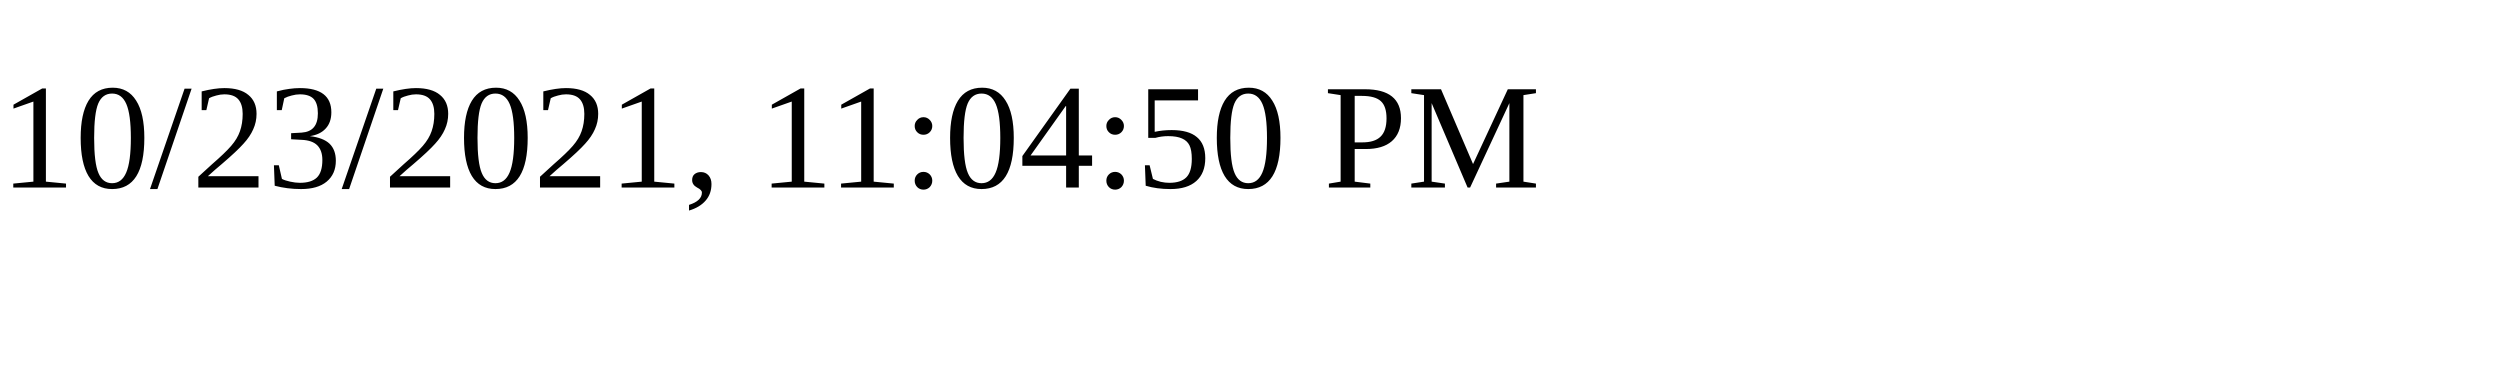
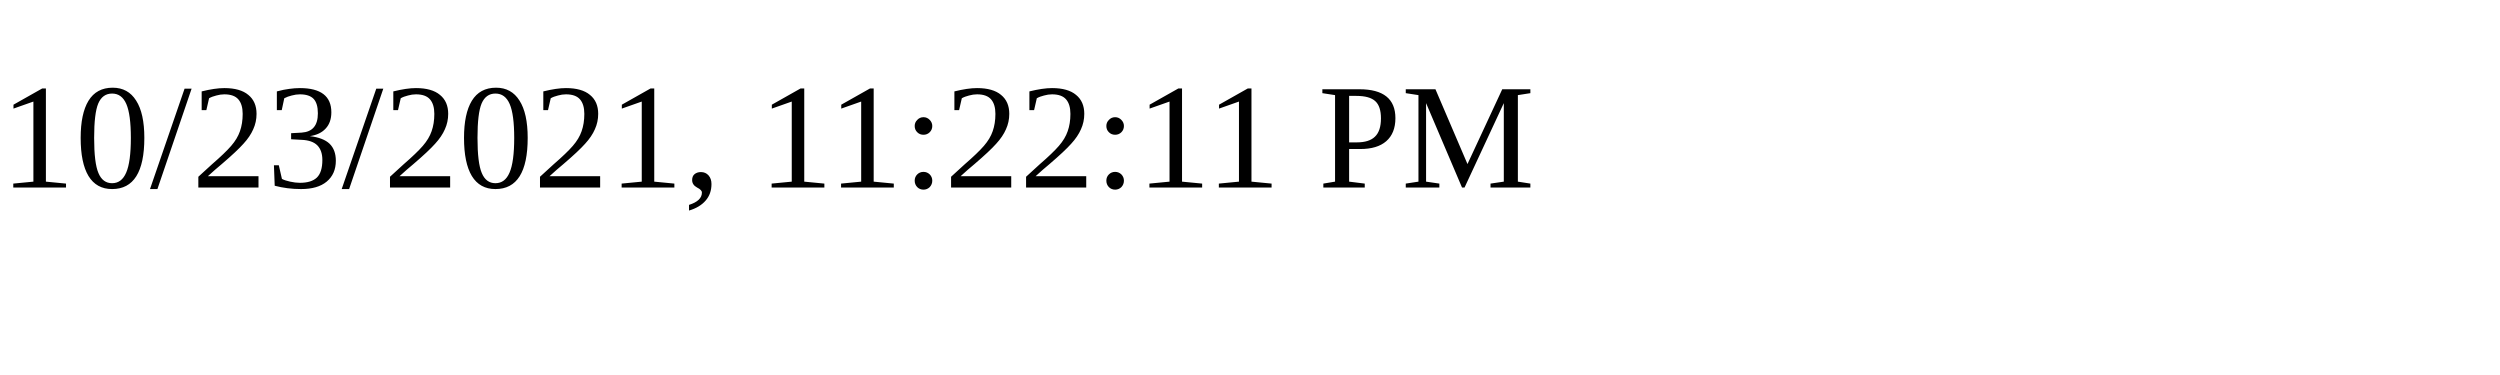
<svg xmlns="http://www.w3.org/2000/svg" height="30" width="200">
-   <text x="0" y="15">10/23/2021, 11:04:50 PM</text>
+   <text x="0" y="15">10/23/2021, 11:22:11 PM</text>
</svg>
